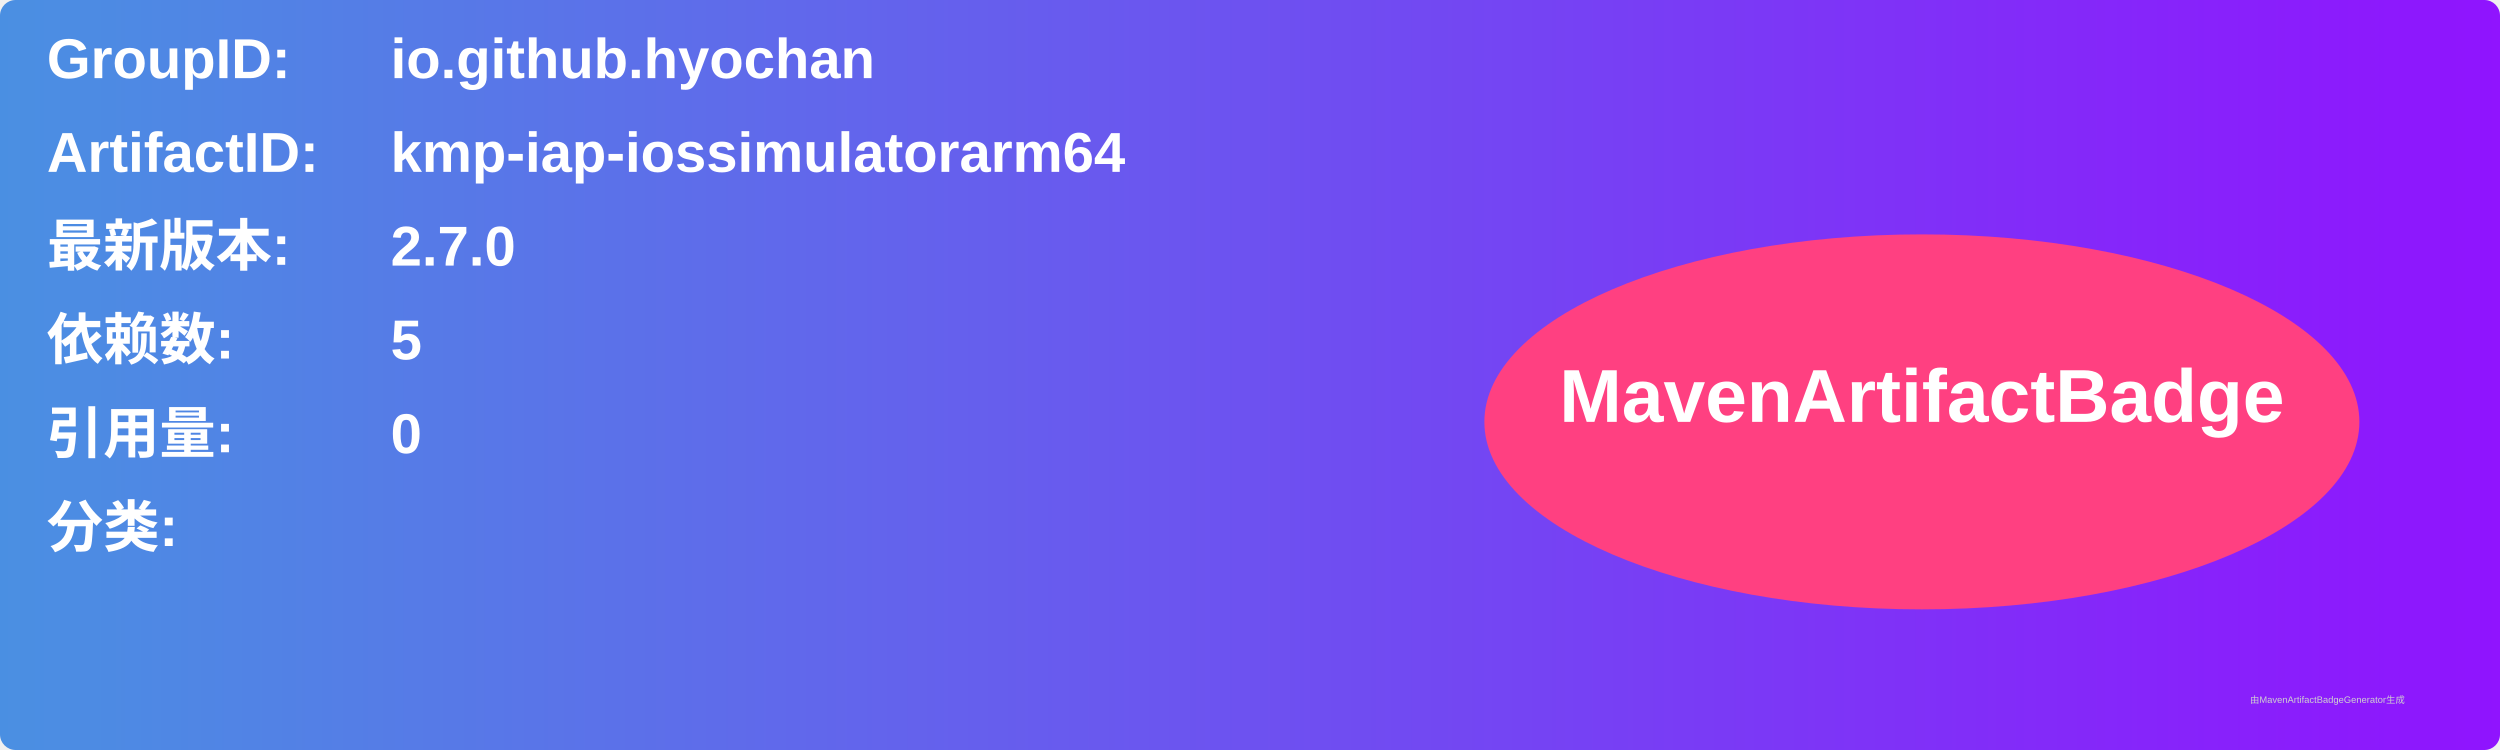
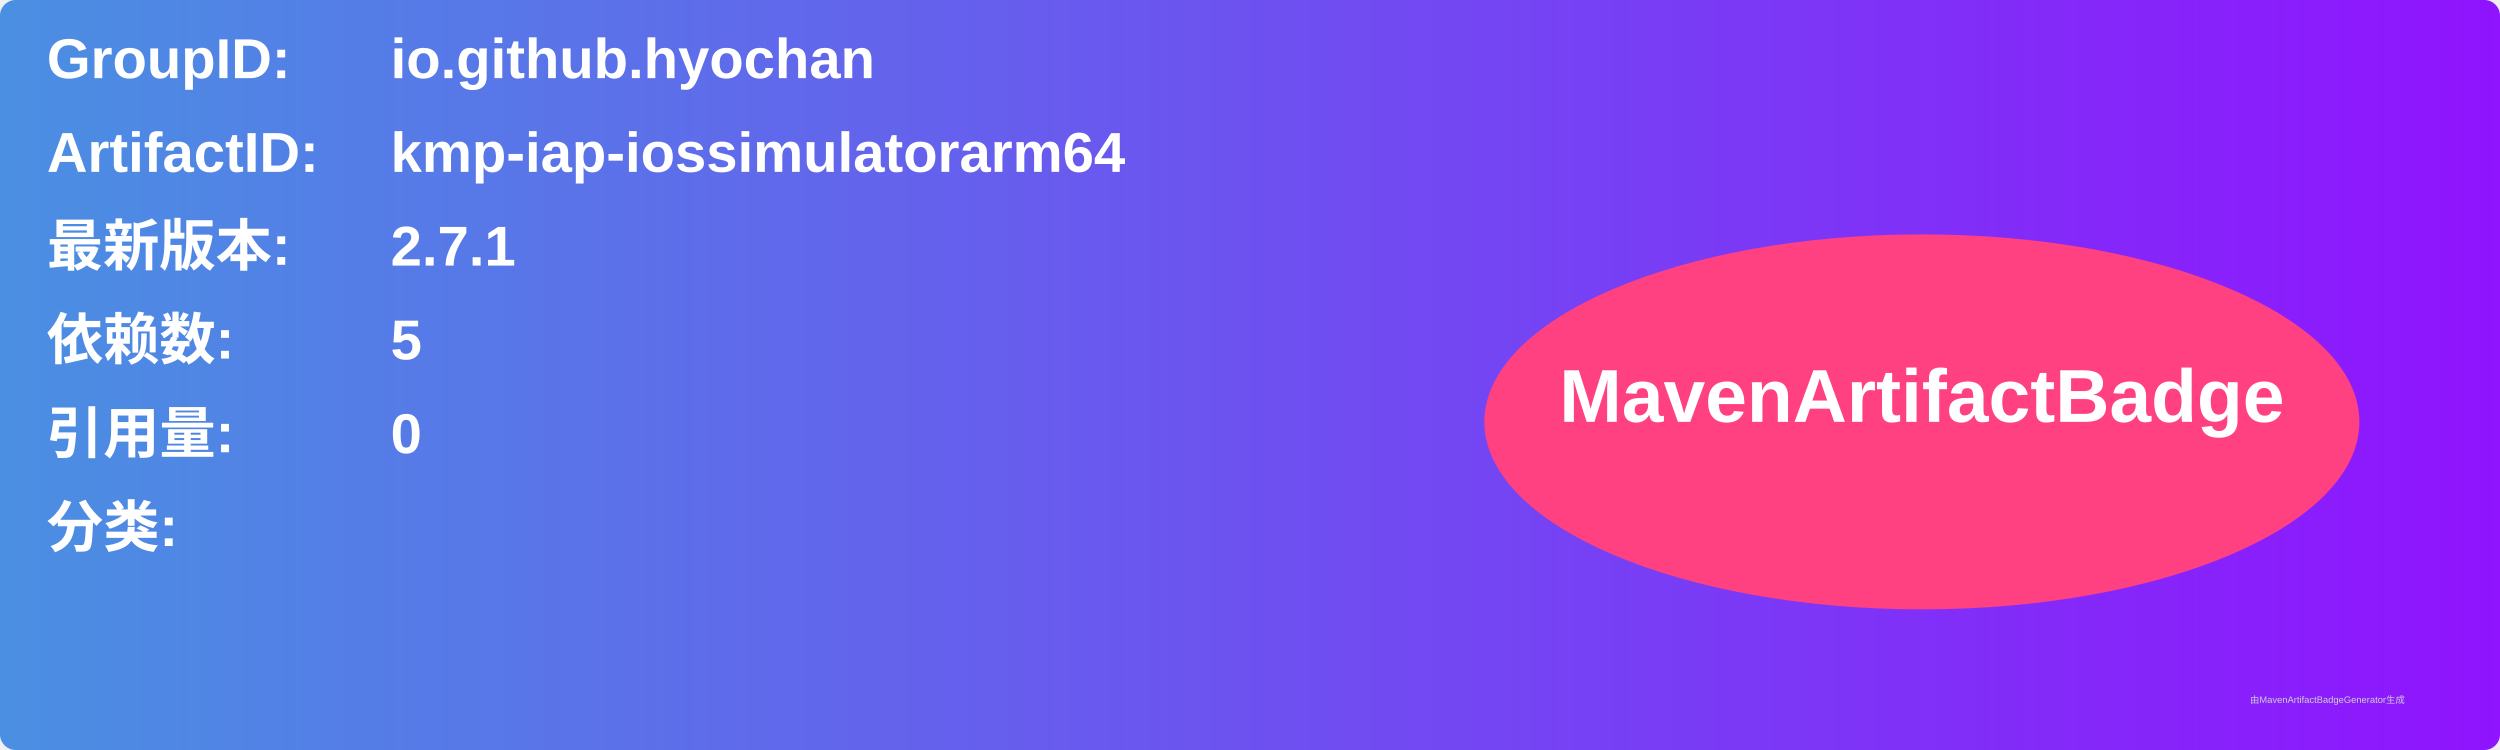
<svg xmlns="http://www.w3.org/2000/svg" width="800" height="240" viewBox="0 0 800 240">
  <linearGradient id="grad" x1="0%" y1="0%" x2="100%" y2="0%">
    <stop offset="0%" stop-color="#4a90e2" />
    <stop offset="100%" stop-color="#9013fe" />
  </linearGradient>
  <rect width="100%" height="100%" rx="5" ry="5" fill="url(#grad)" />
  <g transform="translate(15, 15)">
    <text x="0" y="10" font-family="Arial" font-size="18" fill="white" font-weight="bold" width="260">GroupID:</text>
    <text x="110" y="10" font-family="Arial" font-size="18" fill="white" font-weight="bold" width="460">io.github.hyochan</text>
    <text x="0" y="40" font-family="Arial" font-size="18" fill="white" font-weight="bold" width="260">ArtifactID:</text>
    <text x="110" y="40" font-family="Arial" font-size="18" fill="white" font-weight="bold" width="460">kmp-iap-iossimulatorarm64</text>
    <text x="0" y="70" font-family="Arial" font-size="18" fill="white" font-weight="bold">最新版本:</text>
    <text x="110" y="70" font-family="Arial" font-size="18" fill="white" font-weight="bold">
-       <tspan font-weight="bold">2.7.0</tspan>
+       <tspan font-weight="bold">2.7.1</tspan>
    </text>
    <text x="0" y="100" font-family="Arial" font-size="18" fill="white" font-weight="bold">依赖数: </text>
    <text x="110" y="100" font-family="Arial" font-size="18" fill="white">
      <tspan font-weight="bold">5</tspan>
    </text>
    <text x="0" y="130" font-family="Arial" font-size="18" fill="white" font-weight="bold">引用量: </text>
    <text x="110" y="130" font-family="Arial" font-size="18" fill="white">
      <tspan font-weight="bold">0</tspan>
    </text>
    <text x="0" y="160" font-family="Arial" font-size="18" fill="white" font-weight="bold">分类:</text>
    <text x="10" y="190" font-family="Arial" font-size="10" fill="white">
      <tspan font-weight="bold" />
    </text>
    <ellipse cx="600" cy="120" rx="140" ry="60" fill="#ff4081" />
    <text x="600" y="120" text-anchor="middle" font-family="Arial" font-size="24" fill="white" font-weight="bold">MavenArtifactBadge</text>
  </g>
  <text x="720" y="225" font-family="Arial" font-size="3" fill="#d0d0d0">由MavenArtifactBadgeGenerator生成</text>
</svg>
